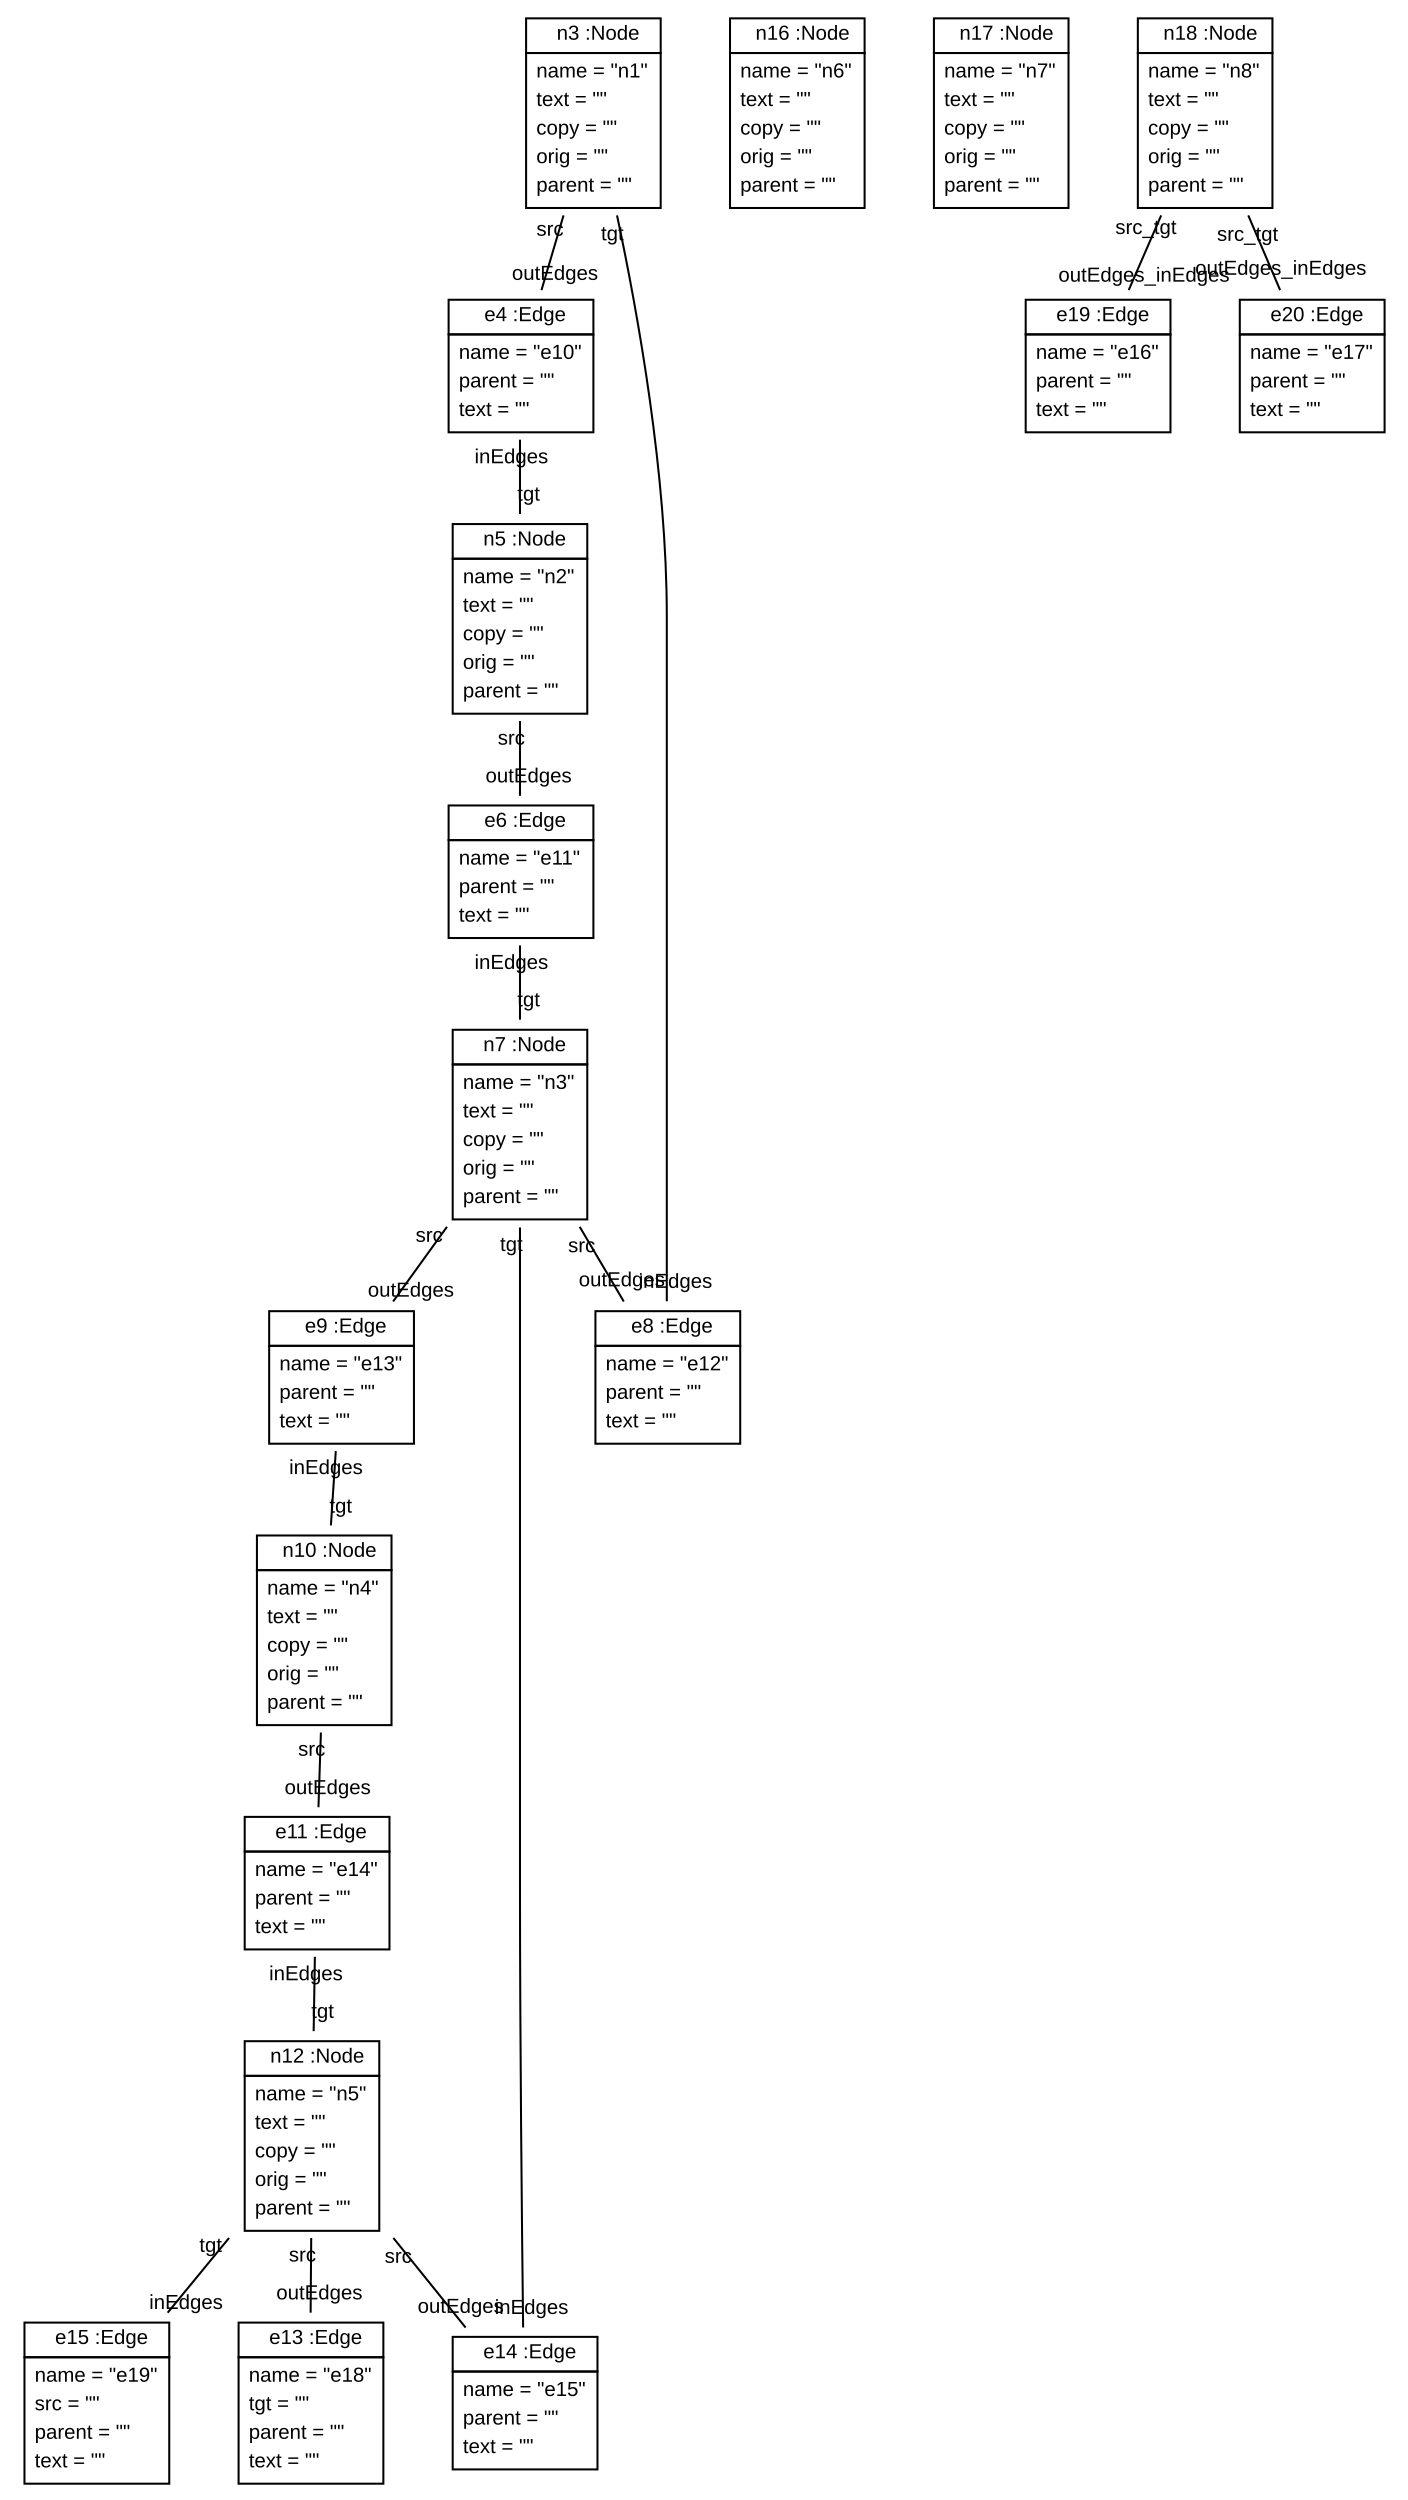
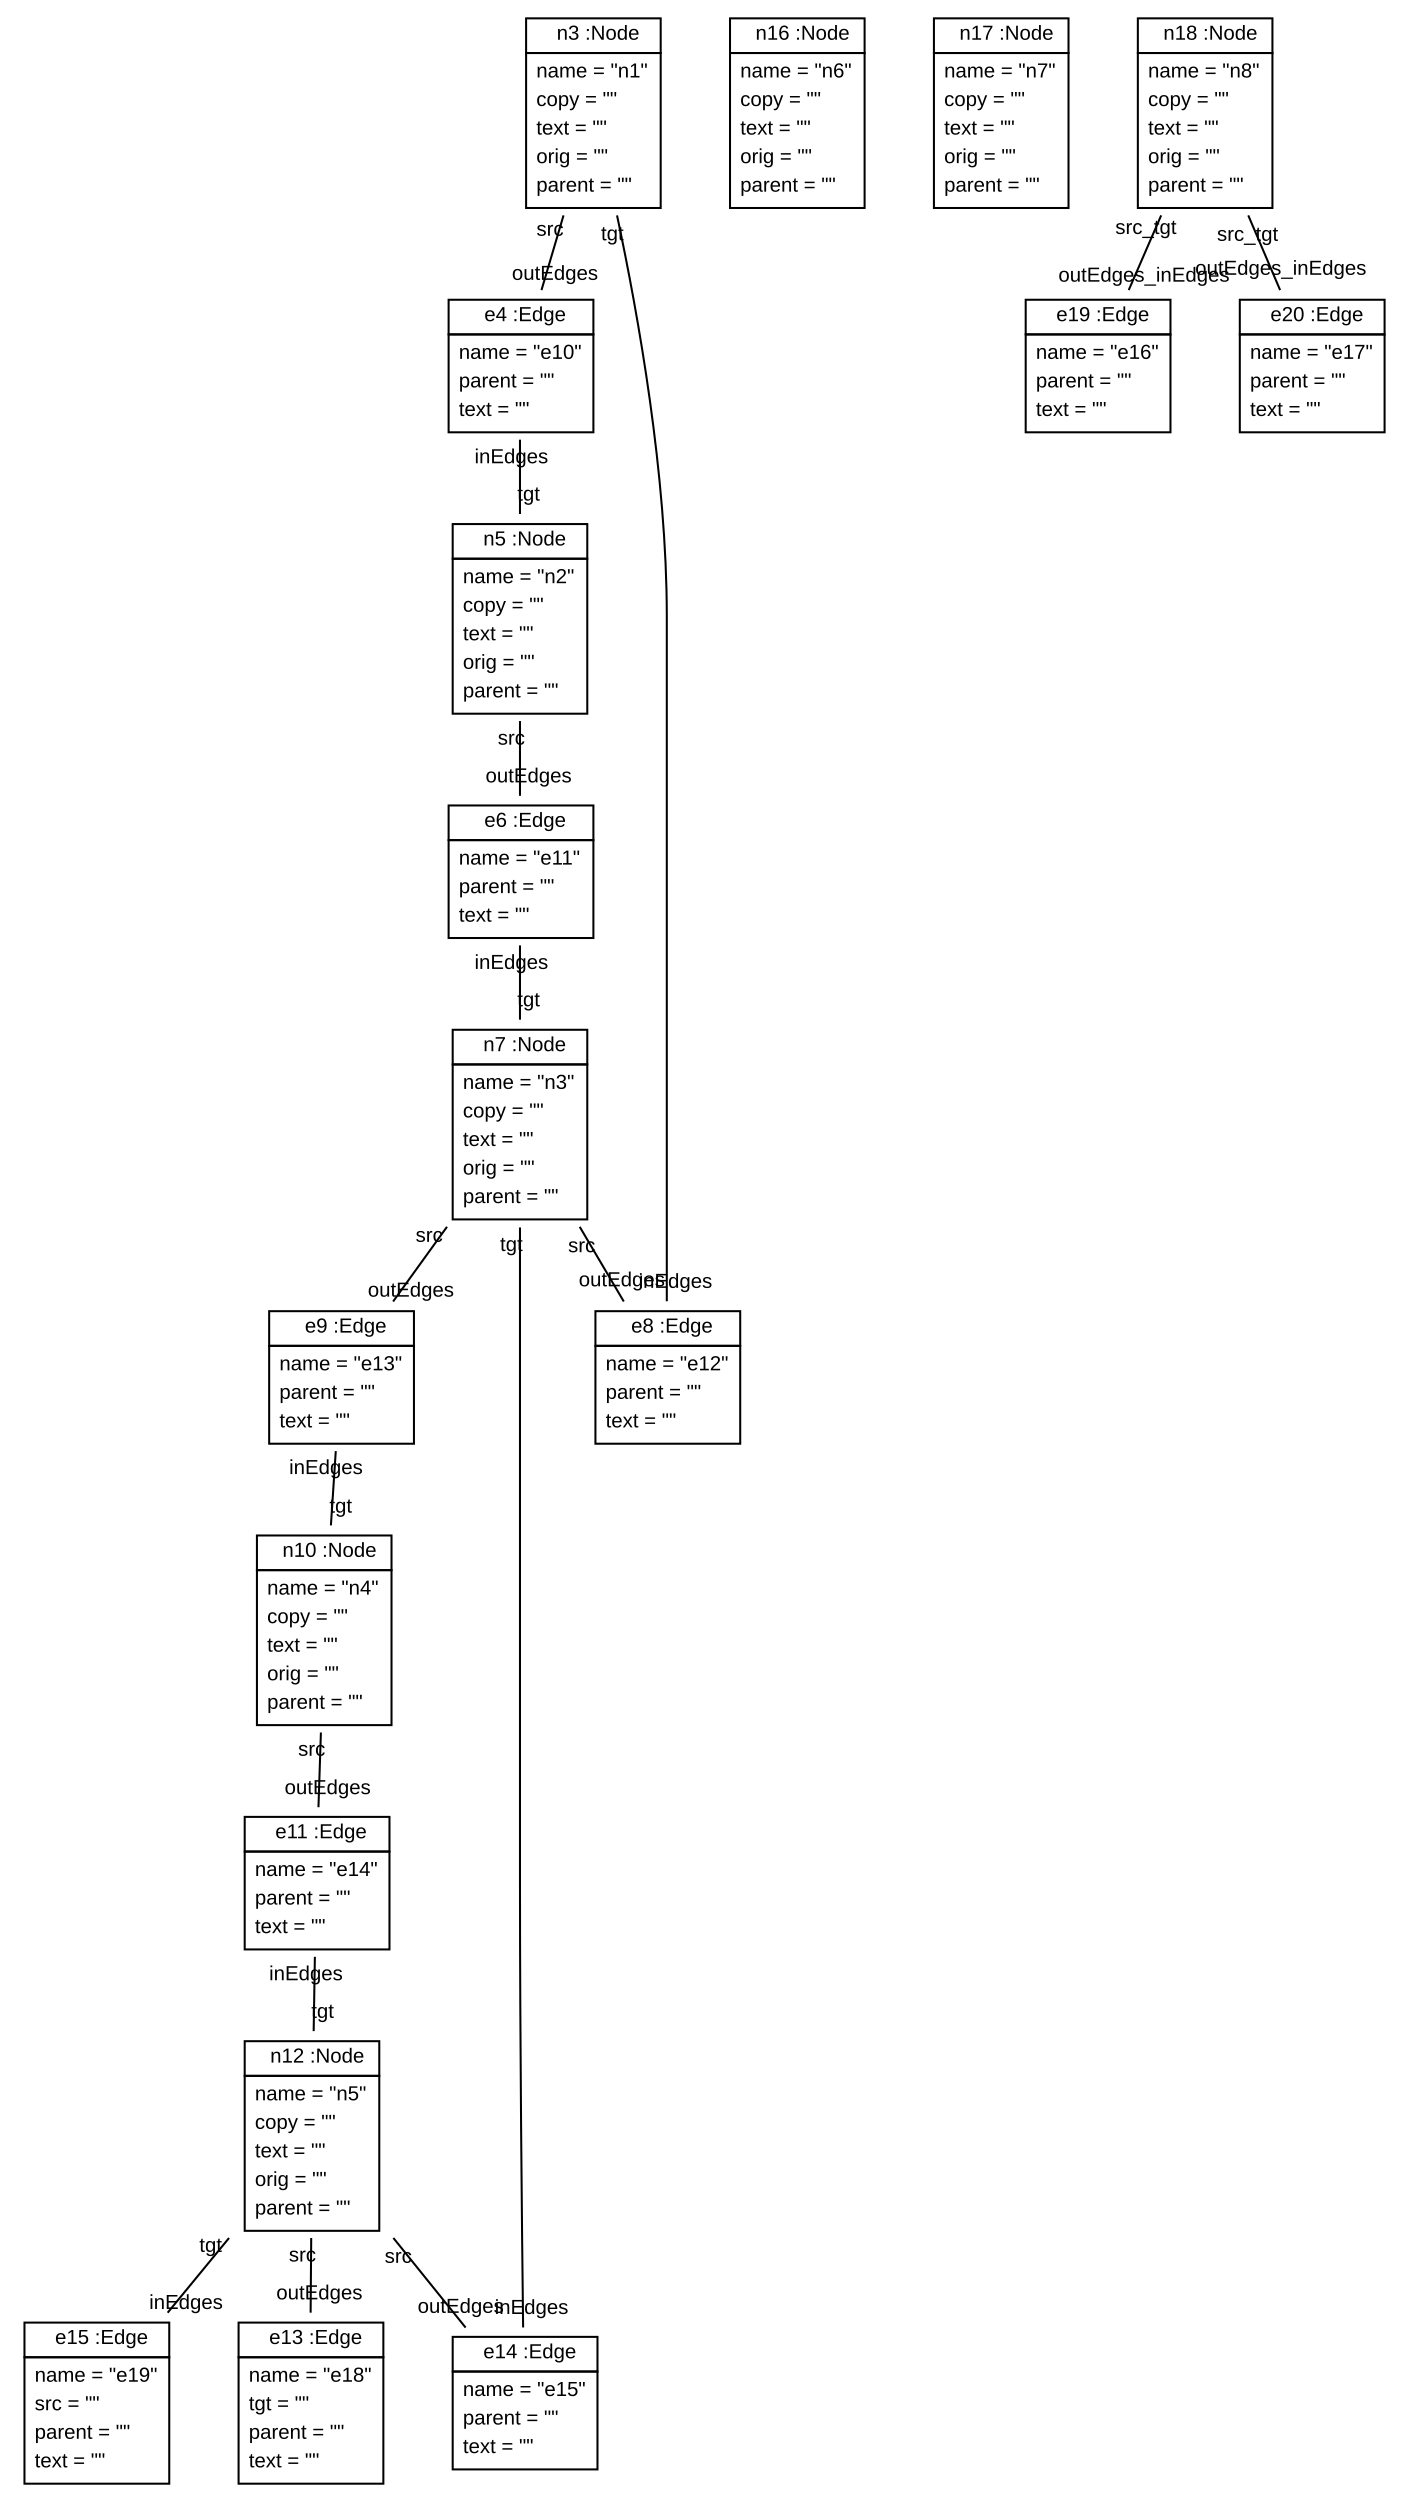
<svg xmlns="http://www.w3.org/2000/svg" xmlns:xlink="http://www.w3.org/1999/xlink" width="690pt" height="1226pt" viewBox="0.00 0.00 690.00 1226.00">
  <g id="graph1" class="graph" transform="scale(1 1) rotate(0) translate(4 1222)">
    <polygon fill="white" stroke="white" points="-4,5 -4,-1222 687,-1222 687,5 -4,5" />
    <g id="node1" class="node">
      <a xlink:href="../examples/org/sdmlib/examples/helloworld/Node.java" xlink:title="&lt;TABLE&gt;">
        <polygon fill="none" stroke="black" points="254,-1196 254,-1213 320,-1213 320,-1196 254,-1196" />
        <text text-anchor="start" x="265" y="-1202.5" font-family="Arial" font-size="10.00"> </text>
        <text text-anchor="start" x="269" y="-1202.5" font-family="Arial" font-size="10.00">n3 :Node</text>
      </a>
      <polygon fill="none" stroke="black" points="254,-1120 254,-1196 320,-1196 320,-1120 254,-1120" />
      <text text-anchor="start" x="259" y="-1184" font-family="Arial" font-size="10.00">name = "n1"</text>
-       <text text-anchor="start" x="259" y="-1170" font-family="Arial" font-size="10.00">text = ""</text>
-       <text text-anchor="start" x="259" y="-1156" font-family="Arial" font-size="10.00">copy = ""</text>
+       <text text-anchor="start" x="259" y="-1170" font-family="Arial" font-size="10.00">copy = ""</text>
+       <text text-anchor="start" x="259" y="-1156" font-family="Arial" font-size="10.00">text = ""</text>
      <text text-anchor="start" x="259" y="-1142" font-family="Arial" font-size="10.00">orig = ""</text>
      <text text-anchor="start" x="259" y="-1128" font-family="Arial" font-size="10.00">parent = ""</text>
    </g>
    <g id="node2" class="node">
      <a xlink:href="../examples/org/sdmlib/examples/helloworld/Edge.java" xlink:title="&lt;TABLE&gt;">
        <polygon fill="none" stroke="black" points="216,-1058 216,-1075 287,-1075 287,-1058 216,-1058" />
        <text text-anchor="start" x="229.5" y="-1064.5" font-family="Arial" font-size="10.00"> </text>
        <text text-anchor="start" x="233.5" y="-1064.5" font-family="Arial" font-size="10.00">e4 :Edge</text>
      </a>
      <polygon fill="none" stroke="black" points="216,-1010 216,-1058 287,-1058 287,-1010 216,-1010" />
      <text text-anchor="start" x="221" y="-1046" font-family="Arial" font-size="10.00">name = "e10"</text>
      <text text-anchor="start" x="221" y="-1032" font-family="Arial" font-size="10.00">parent = ""</text>
      <text text-anchor="start" x="221" y="-1018" font-family="Arial" font-size="10.00">text = ""</text>
    </g>
    <g id="edge2" class="edge">
      <path fill="none" stroke="black" d="M272.357,-1116.38C268.737,-1104.11 264.928,-1091.2 261.546,-1079.74" />
      <text text-anchor="middle" x="268.164" y="-1084.74" font-family="Arial" font-size="10.00">outEdges</text>
      <text text-anchor="middle" x="265.739" y="-1106.38" font-family="Arial" font-size="10.00">src</text>
    </g>
    <g id="node6" class="node">
      <a xlink:href="../examples/org/sdmlib/examples/helloworld/Edge.java" xlink:title="&lt;TABLE&gt;">
        <polygon fill="none" stroke="black" points="288,-562 288,-579 359,-579 359,-562 288,-562" />
        <text text-anchor="start" x="301.5" y="-568.5" font-family="Arial" font-size="10.00"> </text>
        <text text-anchor="start" x="305.5" y="-568.5" font-family="Arial" font-size="10.00">e8 :Edge</text>
      </a>
      <polygon fill="none" stroke="black" points="288,-514 288,-562 359,-562 359,-514 288,-514" />
      <text text-anchor="start" x="293" y="-550" font-family="Arial" font-size="10.00">name = "e12"</text>
      <text text-anchor="start" x="293" y="-536" font-family="Arial" font-size="10.00">parent = ""</text>
      <text text-anchor="start" x="293" y="-522" font-family="Arial" font-size="10.00">text = ""</text>
    </g>
    <g id="edge4" class="edge">
      <path fill="none" stroke="black" d="M298.589,-1116.37C309.113,-1066.9 323,-988.63 323,-920 323,-920 323,-920 323,-794 323,-719.26 323,-631.748 323,-583.851" />
      <text text-anchor="middle" x="327.226" y="-590.414" font-family="Arial" font-size="10.00">inEdges</text>
      <text text-anchor="middle" x="296.286" y="-1104.14" font-family="Arial" font-size="10.00">tgt</text>
    </g>
    <g id="node3" class="node">
      <a xlink:href="../examples/org/sdmlib/examples/helloworld/Node.java" xlink:title="&lt;TABLE&gt;">
        <polygon fill="none" stroke="black" points="218,-948 218,-965 284,-965 284,-948 218,-948" />
        <text text-anchor="start" x="229" y="-954.5" font-family="Arial" font-size="10.00"> </text>
        <text text-anchor="start" x="233" y="-954.5" font-family="Arial" font-size="10.00">n5 :Node</text>
      </a>
      <polygon fill="none" stroke="black" points="218,-872 218,-948 284,-948 284,-872 218,-872" />
      <text text-anchor="start" x="223" y="-936" font-family="Arial" font-size="10.00">name = "n2"</text>
-       <text text-anchor="start" x="223" y="-922" font-family="Arial" font-size="10.00">text = ""</text>
-       <text text-anchor="start" x="223" y="-908" font-family="Arial" font-size="10.00">copy = ""</text>
+       <text text-anchor="start" x="223" y="-922" font-family="Arial" font-size="10.00">copy = ""</text>
+       <text text-anchor="start" x="223" y="-908" font-family="Arial" font-size="10.00">text = ""</text>
      <text text-anchor="start" x="223" y="-894" font-family="Arial" font-size="10.00">orig = ""</text>
      <text text-anchor="start" x="223" y="-880" font-family="Arial" font-size="10.00">parent = ""</text>
    </g>
    <g id="edge6" class="edge">
      <path fill="none" stroke="black" d="M251,-1006.38C251,-994.991 251,-982.159 251,-969.94" />
      <text text-anchor="middle" x="255.226" y="-976.503" font-family="Arial" font-size="10.00">tgt</text>
      <text text-anchor="middle" x="246.774" y="-994.822" font-family="Arial" font-size="10.00">inEdges</text>
    </g>
    <g id="node4" class="node">
      <a xlink:href="../examples/org/sdmlib/examples/helloworld/Edge.java" xlink:title="&lt;TABLE&gt;">
        <polygon fill="none" stroke="black" points="216,-810 216,-827 287,-827 287,-810 216,-810" />
        <text text-anchor="start" x="229.5" y="-816.5" font-family="Arial" font-size="10.00"> </text>
        <text text-anchor="start" x="233.5" y="-816.5" font-family="Arial" font-size="10.00">e6 :Edge</text>
      </a>
      <polygon fill="none" stroke="black" points="216,-762 216,-810 287,-810 287,-762 216,-762" />
      <text text-anchor="start" x="221" y="-798" font-family="Arial" font-size="10.00">name = "e11"</text>
      <text text-anchor="start" x="221" y="-784" font-family="Arial" font-size="10.00">parent = ""</text>
      <text text-anchor="start" x="221" y="-770" font-family="Arial" font-size="10.00">text = ""</text>
    </g>
    <g id="edge8" class="edge">
      <path fill="none" stroke="black" d="M251,-868.378C251,-856.108 251,-843.2 251,-831.739" />
      <text text-anchor="middle" x="255.226" y="-838.302" font-family="Arial" font-size="10.00">outEdges</text>
      <text text-anchor="middle" x="246.774" y="-856.815" font-family="Arial" font-size="10.00">src</text>
    </g>
    <g id="node5" class="node">
      <a xlink:href="../examples/org/sdmlib/examples/helloworld/Node.java" xlink:title="&lt;TABLE&gt;">
        <polygon fill="none" stroke="black" points="218,-700 218,-717 284,-717 284,-700 218,-700" />
        <text text-anchor="start" x="229" y="-706.5" font-family="Arial" font-size="10.00"> </text>
        <text text-anchor="start" x="233" y="-706.5" font-family="Arial" font-size="10.00">n7 :Node</text>
      </a>
      <polygon fill="none" stroke="black" points="218,-624 218,-700 284,-700 284,-624 218,-624" />
      <text text-anchor="start" x="223" y="-688" font-family="Arial" font-size="10.00">name = "n3"</text>
-       <text text-anchor="start" x="223" y="-674" font-family="Arial" font-size="10.00">text = ""</text>
-       <text text-anchor="start" x="223" y="-660" font-family="Arial" font-size="10.00">copy = ""</text>
+       <text text-anchor="start" x="223" y="-674" font-family="Arial" font-size="10.00">copy = ""</text>
+       <text text-anchor="start" x="223" y="-660" font-family="Arial" font-size="10.00">text = ""</text>
      <text text-anchor="start" x="223" y="-646" font-family="Arial" font-size="10.00">orig = ""</text>
      <text text-anchor="start" x="223" y="-632" font-family="Arial" font-size="10.00">parent = ""</text>
    </g>
    <g id="edge10" class="edge">
      <path fill="none" stroke="black" d="M251,-758.385C251,-746.991 251,-734.159 251,-721.94" />
      <text text-anchor="middle" x="255.226" y="-728.503" font-family="Arial" font-size="10.00">tgt</text>
      <text text-anchor="middle" x="246.774" y="-746.822" font-family="Arial" font-size="10.00">inEdges</text>
    </g>
    <g id="edge12" class="edge">
      <path fill="none" stroke="black" d="M280.285,-620.378C287.527,-608.108 295.144,-595.2 301.908,-583.739" />
      <text text-anchor="middle" x="300.942" y="-591.192" font-family="Arial" font-size="10.00">outEdges</text>
      <text text-anchor="middle" x="281.252" y="-607.925" font-family="Arial" font-size="10.00">src</text>
    </g>
    <g id="node7" class="node">
      <a xlink:href="../examples/org/sdmlib/examples/helloworld/Edge.java" xlink:title="&lt;TABLE&gt;">
        <polygon fill="none" stroke="black" points="128,-562 128,-579 199,-579 199,-562 128,-562" />
        <text text-anchor="start" x="141.5" y="-568.5" font-family="Arial" font-size="10.00"> </text>
        <text text-anchor="start" x="145.5" y="-568.5" font-family="Arial" font-size="10.00">e9 :Edge</text>
      </a>
      <polygon fill="none" stroke="black" points="128,-514 128,-562 199,-562 199,-514 128,-514" />
      <text text-anchor="start" x="133" y="-550" font-family="Arial" font-size="10.00">name = "e13"</text>
      <text text-anchor="start" x="133" y="-536" font-family="Arial" font-size="10.00">parent = ""</text>
      <text text-anchor="start" x="133" y="-522" font-family="Arial" font-size="10.00">text = ""</text>
    </g>
    <g id="edge14" class="edge">
      <path fill="none" stroke="black" d="M215.207,-620.378C206.356,-608.108 197.046,-595.2 188.779,-583.739" />
      <text text-anchor="middle" x="197.508" y="-586.117" font-family="Arial" font-size="10.00">outEdges</text>
      <text text-anchor="middle" x="206.478" y="-613" font-family="Arial" font-size="10.00">src</text>
    </g>
    <g id="node12" class="node">
      <a xlink:href="../examples/org/sdmlib/examples/helloworld/Edge.java" xlink:title="&lt;TABLE&gt;">
        <polygon fill="none" stroke="black" points="218,-59 218,-76 289,-76 289,-59 218,-59" />
        <text text-anchor="start" x="229" y="-65.5" font-family="Arial" font-size="10.00"> </text>
        <text text-anchor="start" x="233" y="-65.5" font-family="Arial" font-size="10.00">e14 :Edge</text>
      </a>
      <polygon fill="none" stroke="black" points="218,-11 218,-59 289,-59 289,-11 218,-11" />
      <text text-anchor="start" x="223" y="-47" font-family="Arial" font-size="10.00">name = "e15"</text>
      <text text-anchor="start" x="223" y="-33" font-family="Arial" font-size="10.00">parent = ""</text>
      <text text-anchor="start" x="223" y="-19" font-family="Arial" font-size="10.00">text = ""</text>
    </g>
    <g id="edge16" class="edge">
      <path fill="none" stroke="black" d="M251,-620.058C251,-570.357 251,-491.906 251,-424 251,-424 251,-424 251,-298 251,-220.472 251.951,-129.586 252.541,-80.613" />
      <text text-anchor="middle" x="256.661" y="-87.225" font-family="Arial" font-size="10.00">inEdges</text>
      <text text-anchor="middle" x="246.774" y="-608.495" font-family="Arial" font-size="10.00">tgt</text>
    </g>
    <g id="node8" class="node">
      <a xlink:href="../examples/org/sdmlib/examples/helloworld/Node.java" xlink:title="&lt;TABLE&gt;">
        <polygon fill="none" stroke="black" points="122,-452 122,-469 188,-469 188,-452 122,-452" />
        <text text-anchor="start" x="130.5" y="-458.5" font-family="Arial" font-size="10.00"> </text>
        <text text-anchor="start" x="134.5" y="-458.5" font-family="Arial" font-size="10.00">n10 :Node</text>
      </a>
      <polygon fill="none" stroke="black" points="122,-376 122,-452 188,-452 188,-376 122,-376" />
      <text text-anchor="start" x="127" y="-440" font-family="Arial" font-size="10.00">name = "n4"</text>
-       <text text-anchor="start" x="127" y="-426" font-family="Arial" font-size="10.00">text = ""</text>
-       <text text-anchor="start" x="127" y="-412" font-family="Arial" font-size="10.00">copy = ""</text>
+       <text text-anchor="start" x="127" y="-426" font-family="Arial" font-size="10.00">copy = ""</text>
+       <text text-anchor="start" x="127" y="-412" font-family="Arial" font-size="10.00">text = ""</text>
      <text text-anchor="start" x="127" y="-398" font-family="Arial" font-size="10.00">orig = ""</text>
      <text text-anchor="start" x="127" y="-384" font-family="Arial" font-size="10.00">parent = ""</text>
    </g>
    <g id="edge18" class="edge">
      <path fill="none" stroke="black" d="M160.665,-510.385C159.917,-498.991 159.076,-486.159 158.275,-473.94" />
      <text text-anchor="middle" x="163.085" y="-480.207" font-family="Arial" font-size="10.00">tgt</text>
      <text text-anchor="middle" x="155.854" y="-499.117" font-family="Arial" font-size="10.00">inEdges</text>
    </g>
    <g id="node9" class="node">
      <a xlink:href="../examples/org/sdmlib/examples/helloworld/Edge.java" xlink:title="&lt;TABLE&gt;">
        <polygon fill="none" stroke="black" points="116,-314 116,-331 187,-331 187,-314 116,-314" />
        <text text-anchor="start" x="127" y="-320.5" font-family="Arial" font-size="10.00"> </text>
        <text text-anchor="start" x="131" y="-320.5" font-family="Arial" font-size="10.00">e11 :Edge</text>
      </a>
      <polygon fill="none" stroke="black" points="116,-266 116,-314 187,-314 187,-266 116,-266" />
      <text text-anchor="start" x="121" y="-302" font-family="Arial" font-size="10.00">name = "e14"</text>
      <text text-anchor="start" x="121" y="-288" font-family="Arial" font-size="10.00">parent = ""</text>
      <text text-anchor="start" x="121" y="-274" font-family="Arial" font-size="10.00">text = ""</text>
    </g>
    <g id="edge20" class="edge">
      <path fill="none" stroke="black" d="M153.373,-372.378C152.971,-360.108 152.548,-347.2 152.172,-335.739" />
      <text text-anchor="middle" x="156.693" y="-342.158" font-family="Arial" font-size="10.00">outEdges</text>
      <text text-anchor="middle" x="148.852" y="-360.958" font-family="Arial" font-size="10.00">src</text>
    </g>
    <g id="node10" class="node">
      <a xlink:href="../examples/org/sdmlib/examples/helloworld/Node.java" xlink:title="&lt;TABLE&gt;">
        <polygon fill="none" stroke="black" points="116,-204 116,-221 182,-221 182,-204 116,-204" />
        <text text-anchor="start" x="124.5" y="-210.5" font-family="Arial" font-size="10.00"> </text>
        <text text-anchor="start" x="128.5" y="-210.5" font-family="Arial" font-size="10.00">n12 :Node</text>
      </a>
      <polygon fill="none" stroke="black" points="116,-128 116,-204 182,-204 182,-128 116,-128" />
      <text text-anchor="start" x="121" y="-192" font-family="Arial" font-size="10.00">name = "n5"</text>
-       <text text-anchor="start" x="121" y="-178" font-family="Arial" font-size="10.00">text = ""</text>
-       <text text-anchor="start" x="121" y="-164" font-family="Arial" font-size="10.00">copy = ""</text>
+       <text text-anchor="start" x="121" y="-178" font-family="Arial" font-size="10.00">copy = ""</text>
+       <text text-anchor="start" x="121" y="-164" font-family="Arial" font-size="10.00">text = ""</text>
      <text text-anchor="start" x="121" y="-150" font-family="Arial" font-size="10.00">orig = ""</text>
      <text text-anchor="start" x="121" y="-136" font-family="Arial" font-size="10.00">parent = ""</text>
    </g>
    <g id="edge22" class="edge">
      <path fill="none" stroke="black" d="M150.416,-262.385C150.229,-250.991 150.019,-238.159 149.819,-225.94" />
      <text text-anchor="middle" x="154.193" y="-232.432" font-family="Arial" font-size="10.00">tgt</text>
      <text text-anchor="middle" x="146.042" y="-250.892" font-family="Arial" font-size="10.00">inEdges</text>
    </g>
    <g id="node11" class="node">
      <a xlink:href="../examples/org/sdmlib/examples/helloworld/Edge.java" xlink:title="&lt;TABLE&gt;">
        <polygon fill="none" stroke="black" points="113,-66 113,-83 184,-83 184,-66 113,-66" />
        <text text-anchor="start" x="124" y="-72.5" font-family="Arial" font-size="10.00"> </text>
        <text text-anchor="start" x="128" y="-72.5" font-family="Arial" font-size="10.00">e13 :Edge</text>
      </a>
      <polygon fill="none" stroke="black" points="113,-4 113,-66 184,-66 184,-4 113,-4" />
      <text text-anchor="start" x="118" y="-54" font-family="Arial" font-size="10.00">name = "e18"</text>
      <text text-anchor="start" x="118" y="-40" font-family="Arial" font-size="10.00">tgt = ""</text>
      <text text-anchor="start" x="118" y="-26" font-family="Arial" font-size="10.00">parent = ""</text>
      <text text-anchor="start" x="118" y="-12" font-family="Arial" font-size="10.00">text = ""</text>
    </g>
    <g id="edge24" class="edge">
      <path fill="none" stroke="black" d="M148.616,-124.494C148.523,-112.415 148.423,-99.594 148.332,-87.854" />
      <text text-anchor="middle" x="152.629" y="-94.384" font-family="Arial" font-size="10.00">outEdges</text>
      <text text-anchor="middle" x="144.32" y="-112.964" font-family="Arial" font-size="10.00">src</text>
    </g>
    <g id="edge26" class="edge">
      <path fill="none" stroke="black" d="M188.912,-124.494C200.712,-109.857 213.391,-94.13 224.332,-80.559" />
      <text text-anchor="middle" x="221.934" y="-87.767" font-family="Arial" font-size="10.00">outEdges</text>
      <text text-anchor="middle" x="191.31" y="-112.286" font-family="Arial" font-size="10.00">src</text>
    </g>
    <g id="node13" class="node">
      <a xlink:href="../examples/org/sdmlib/examples/helloworld/Edge.java" xlink:title="&lt;TABLE&gt;">
        <polygon fill="none" stroke="black" points="8,-66 8,-83 79,-83 79,-66 8,-66" />
        <text text-anchor="start" x="19" y="-72.5" font-family="Arial" font-size="10.00"> </text>
        <text text-anchor="start" x="23" y="-72.5" font-family="Arial" font-size="10.00">e15 :Edge</text>
      </a>
      <polygon fill="none" stroke="black" points="8,-4 8,-66 79,-66 79,-4 8,-4" />
      <text text-anchor="start" x="13" y="-54" font-family="Arial" font-size="10.00">name = "e19"</text>
      <text text-anchor="start" x="13" y="-40" font-family="Arial" font-size="10.00">src = ""</text>
      <text text-anchor="start" x="13" y="-26" font-family="Arial" font-size="10.00">parent = ""</text>
      <text text-anchor="start" x="13" y="-12" font-family="Arial" font-size="10.00">text = ""</text>
    </g>
    <g id="edge28" class="edge">
      <path fill="none" stroke="black" d="M108.321,-124.494C98.395,-112.415 87.86,-99.594 78.214,-87.854" />
      <text text-anchor="middle" x="87.233" y="-89.674" font-family="Arial" font-size="10.00">inEdges</text>
      <text text-anchor="middle" x="99.302" y="-117.675" font-family="Arial" font-size="10.00">tgt</text>
    </g>
    <g id="node14" class="node">
      <a xlink:href="../examples/org/sdmlib/examples/helloworld/Node.java" xlink:title="&lt;TABLE&gt;">
        <polygon fill="none" stroke="black" points="354,-1196 354,-1213 420,-1213 420,-1196 354,-1196" />
        <text text-anchor="start" x="362.5" y="-1202.5" font-family="Arial" font-size="10.00"> </text>
        <text text-anchor="start" x="366.5" y="-1202.5" font-family="Arial" font-size="10.00">n16 :Node</text>
      </a>
      <polygon fill="none" stroke="black" points="354,-1120 354,-1196 420,-1196 420,-1120 354,-1120" />
      <text text-anchor="start" x="359" y="-1184" font-family="Arial" font-size="10.00">name = "n6"</text>
-       <text text-anchor="start" x="359" y="-1170" font-family="Arial" font-size="10.00">text = ""</text>
-       <text text-anchor="start" x="359" y="-1156" font-family="Arial" font-size="10.00">copy = ""</text>
+       <text text-anchor="start" x="359" y="-1170" font-family="Arial" font-size="10.00">copy = ""</text>
+       <text text-anchor="start" x="359" y="-1156" font-family="Arial" font-size="10.00">text = ""</text>
      <text text-anchor="start" x="359" y="-1142" font-family="Arial" font-size="10.00">orig = ""</text>
      <text text-anchor="start" x="359" y="-1128" font-family="Arial" font-size="10.00">parent = ""</text>
    </g>
    <g id="node15" class="node">
      <a xlink:href="../examples/org/sdmlib/examples/helloworld/Node.java" xlink:title="&lt;TABLE&gt;">
        <polygon fill="none" stroke="black" points="454,-1196 454,-1213 520,-1213 520,-1196 454,-1196" />
        <text text-anchor="start" x="462.5" y="-1202.5" font-family="Arial" font-size="10.00"> </text>
        <text text-anchor="start" x="466.5" y="-1202.5" font-family="Arial" font-size="10.00">n17 :Node</text>
      </a>
      <polygon fill="none" stroke="black" points="454,-1120 454,-1196 520,-1196 520,-1120 454,-1120" />
      <text text-anchor="start" x="459" y="-1184" font-family="Arial" font-size="10.00">name = "n7"</text>
-       <text text-anchor="start" x="459" y="-1170" font-family="Arial" font-size="10.00">text = ""</text>
-       <text text-anchor="start" x="459" y="-1156" font-family="Arial" font-size="10.00">copy = ""</text>
+       <text text-anchor="start" x="459" y="-1170" font-family="Arial" font-size="10.00">copy = ""</text>
+       <text text-anchor="start" x="459" y="-1156" font-family="Arial" font-size="10.00">text = ""</text>
      <text text-anchor="start" x="459" y="-1142" font-family="Arial" font-size="10.00">orig = ""</text>
      <text text-anchor="start" x="459" y="-1128" font-family="Arial" font-size="10.00">parent = ""</text>
    </g>
    <g id="node16" class="node">
      <a xlink:href="../examples/org/sdmlib/examples/helloworld/Node.java" xlink:title="&lt;TABLE&gt;">
        <polygon fill="none" stroke="black" points="554,-1196 554,-1213 620,-1213 620,-1196 554,-1196" />
        <text text-anchor="start" x="562.5" y="-1202.5" font-family="Arial" font-size="10.00"> </text>
        <text text-anchor="start" x="566.5" y="-1202.5" font-family="Arial" font-size="10.00">n18 :Node</text>
      </a>
      <polygon fill="none" stroke="black" points="554,-1120 554,-1196 620,-1196 620,-1120 554,-1120" />
      <text text-anchor="start" x="559" y="-1184" font-family="Arial" font-size="10.00">name = "n8"</text>
-       <text text-anchor="start" x="559" y="-1170" font-family="Arial" font-size="10.00">text = ""</text>
-       <text text-anchor="start" x="559" y="-1156" font-family="Arial" font-size="10.00">copy = ""</text>
+       <text text-anchor="start" x="559" y="-1170" font-family="Arial" font-size="10.00">copy = ""</text>
+       <text text-anchor="start" x="559" y="-1156" font-family="Arial" font-size="10.00">text = ""</text>
      <text text-anchor="start" x="559" y="-1142" font-family="Arial" font-size="10.00">orig = ""</text>
      <text text-anchor="start" x="559" y="-1128" font-family="Arial" font-size="10.00">parent = ""</text>
    </g>
    <g id="node17" class="node">
      <a xlink:href="../examples/org/sdmlib/examples/helloworld/Edge.java" xlink:title="&lt;TABLE&gt;">
        <polygon fill="none" stroke="black" points="499,-1058 499,-1075 570,-1075 570,-1058 499,-1058" />
        <text text-anchor="start" x="510" y="-1064.5" font-family="Arial" font-size="10.00"> </text>
        <text text-anchor="start" x="514" y="-1064.5" font-family="Arial" font-size="10.00">e19 :Edge</text>
      </a>
      <polygon fill="none" stroke="black" points="499,-1010 499,-1058 570,-1058 570,-1010 499,-1010" />
      <text text-anchor="start" x="504" y="-1046" font-family="Arial" font-size="10.00">name = "e16"</text>
      <text text-anchor="start" x="504" y="-1032" font-family="Arial" font-size="10.00">parent = ""</text>
      <text text-anchor="start" x="504" y="-1018" font-family="Arial" font-size="10.00">text = ""</text>
    </g>
    <g id="edge30" class="edge">
      <path fill="none" stroke="black" d="M565.443,-1116.38C560.112,-1104.11 554.505,-1091.2 549.526,-1079.74" />
      <text text-anchor="middle" x="557.013" y="-1083.87" font-family="Arial" font-size="10.00">outEdges_inEdges</text>
      <text text-anchor="middle" x="557.955" y="-1107.25" font-family="Arial" font-size="10.00">src_tgt</text>
    </g>
    <g id="node18" class="node">
      <a xlink:href="../examples/org/sdmlib/examples/helloworld/Edge.java" xlink:title="&lt;TABLE&gt;">
        <polygon fill="none" stroke="black" points="604,-1058 604,-1075 675,-1075 675,-1058 604,-1058" />
        <text text-anchor="start" x="615" y="-1064.5" font-family="Arial" font-size="10.00"> </text>
        <text text-anchor="start" x="619" y="-1064.5" font-family="Arial" font-size="10.00">e20 :Edge</text>
      </a>
      <polygon fill="none" stroke="black" points="604,-1010 604,-1058 675,-1058 675,-1010 604,-1010" />
      <text text-anchor="start" x="609" y="-1046" font-family="Arial" font-size="10.00">name = "e17"</text>
      <text text-anchor="start" x="609" y="-1032" font-family="Arial" font-size="10.00">parent = ""</text>
      <text text-anchor="start" x="609" y="-1018" font-family="Arial" font-size="10.00">text = ""</text>
    </g>
    <g id="edge32" class="edge">
      <path fill="none" stroke="black" d="M608.15,-1116.38C613.38,-1104.11 618.882,-1091.2 623.767,-1079.74" />
      <text text-anchor="middle" x="624.101" y="-1087.23" font-family="Arial" font-size="10.00">outEdges_inEdges</text>
      <text text-anchor="middle" x="607.816" y="-1103.88" font-family="Arial" font-size="10.00">src_tgt</text>
    </g>
  </g>
</svg>
